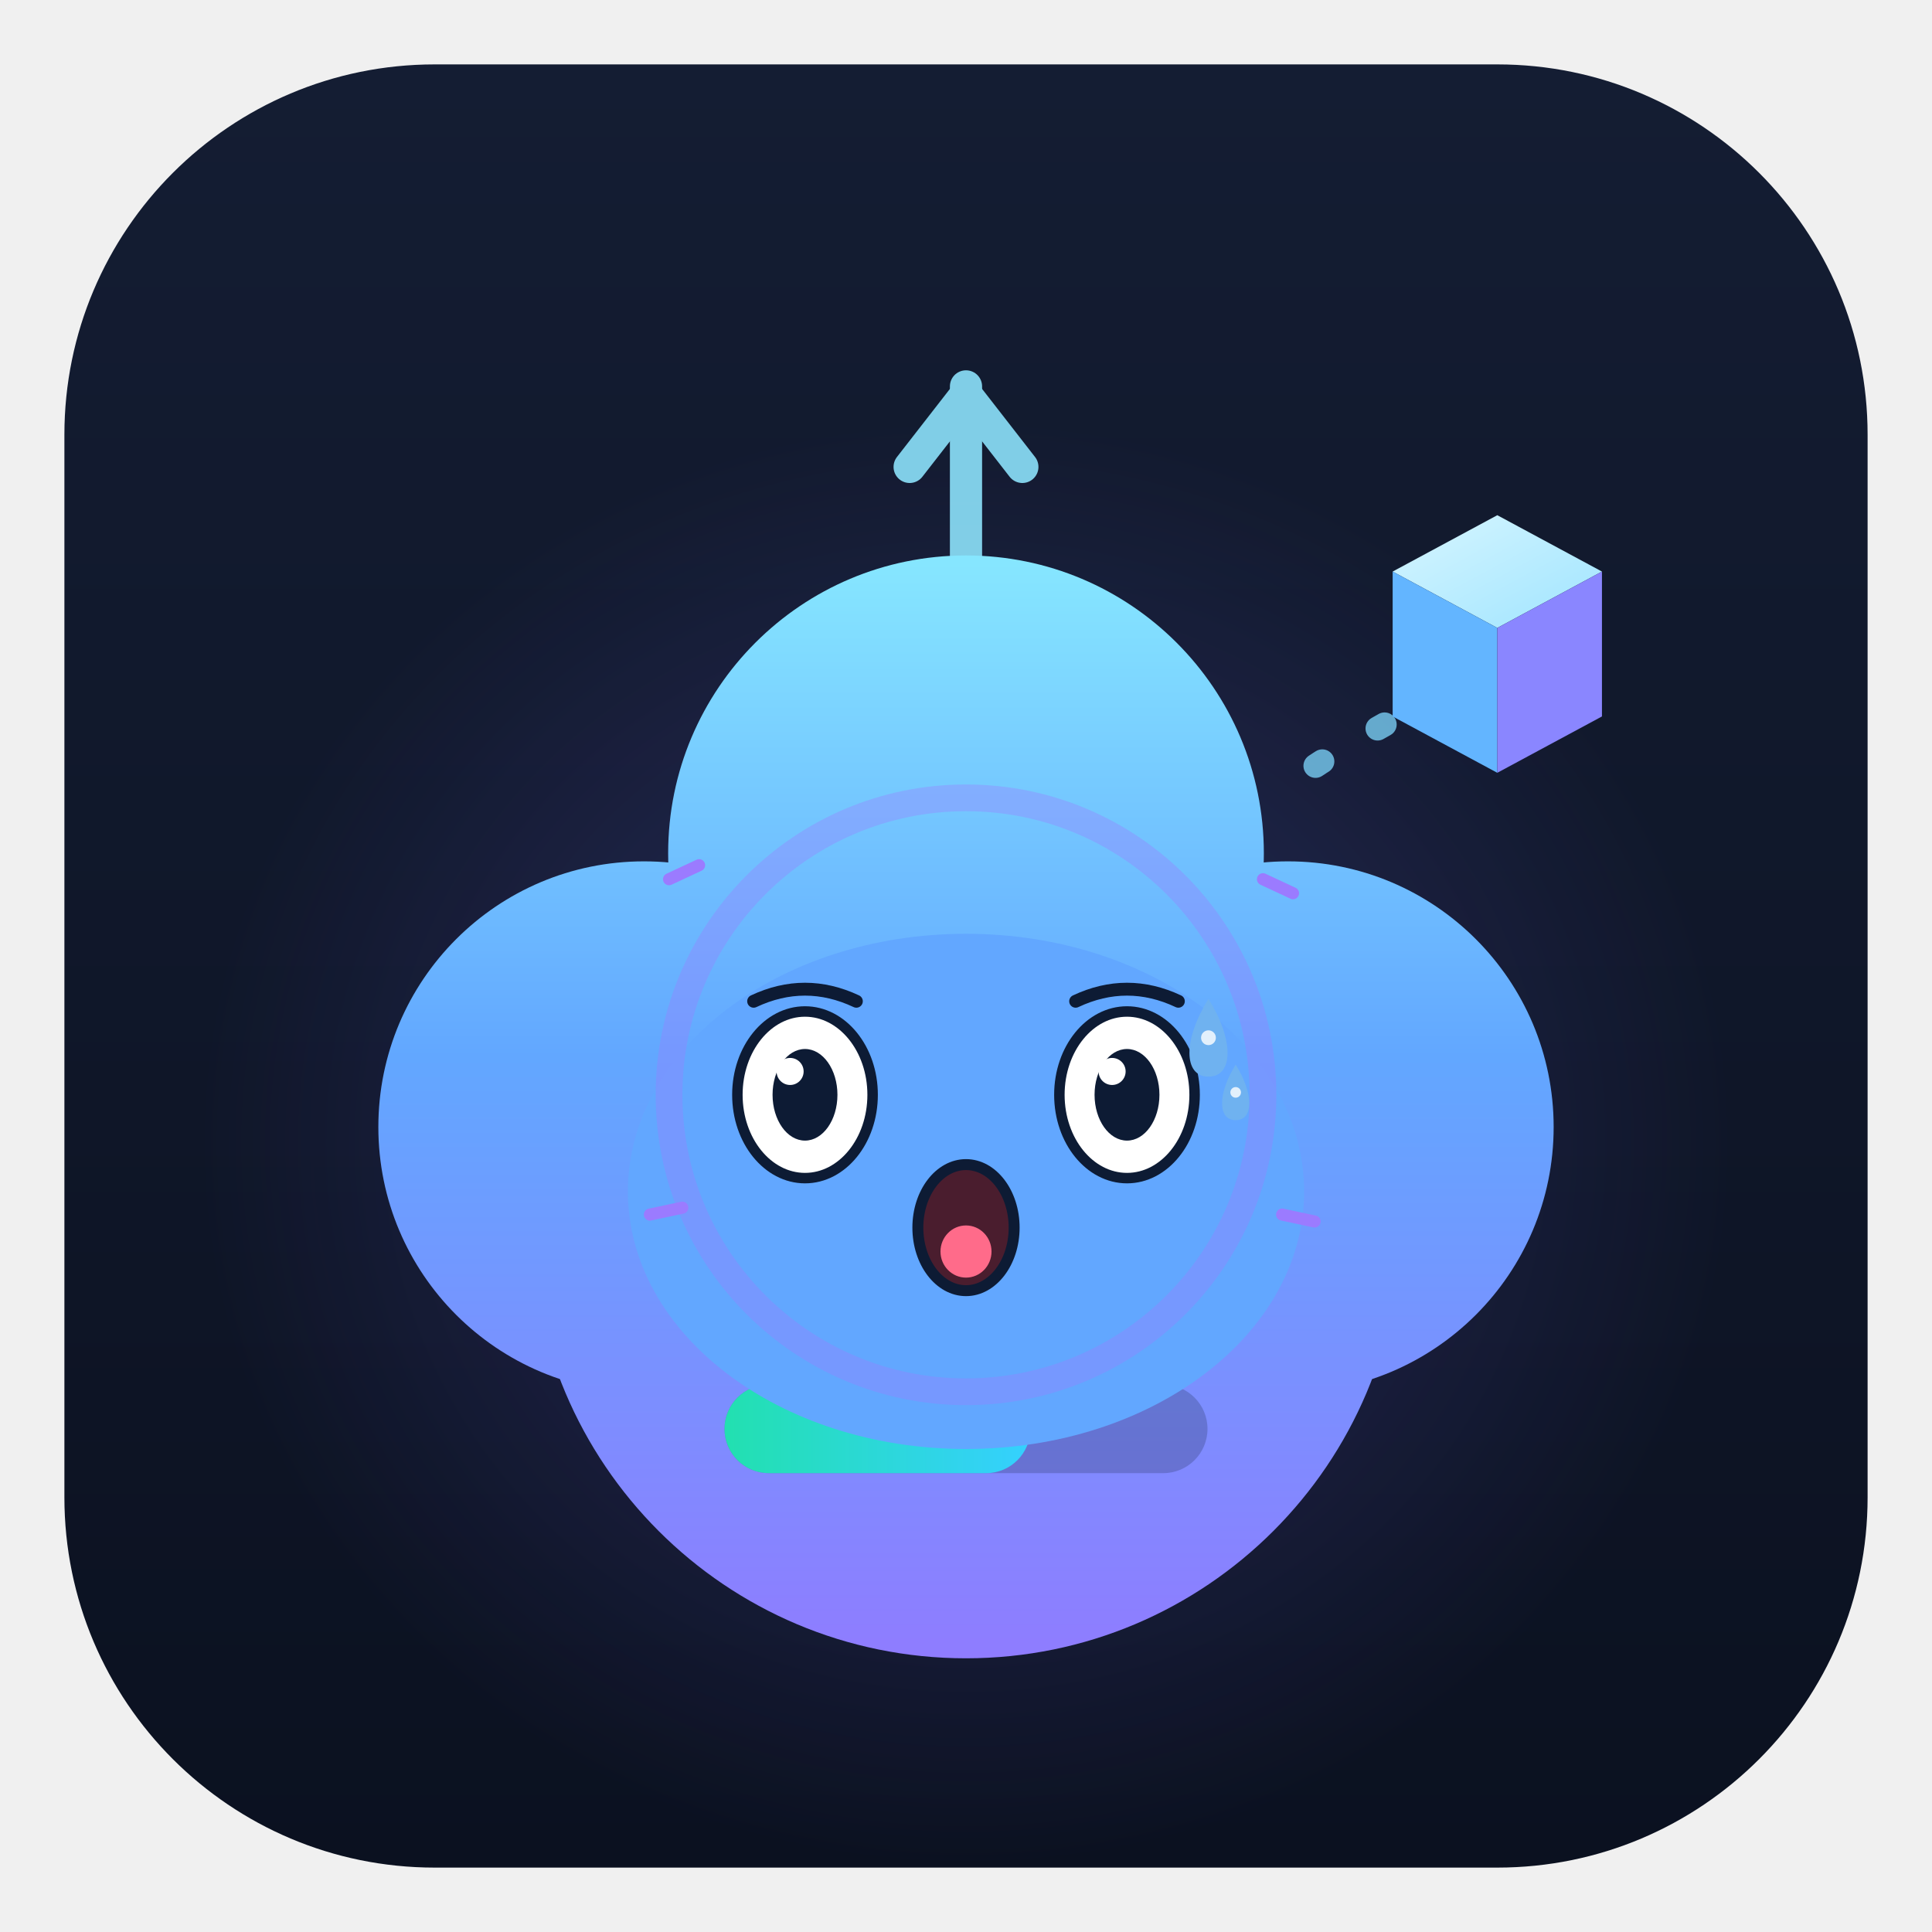
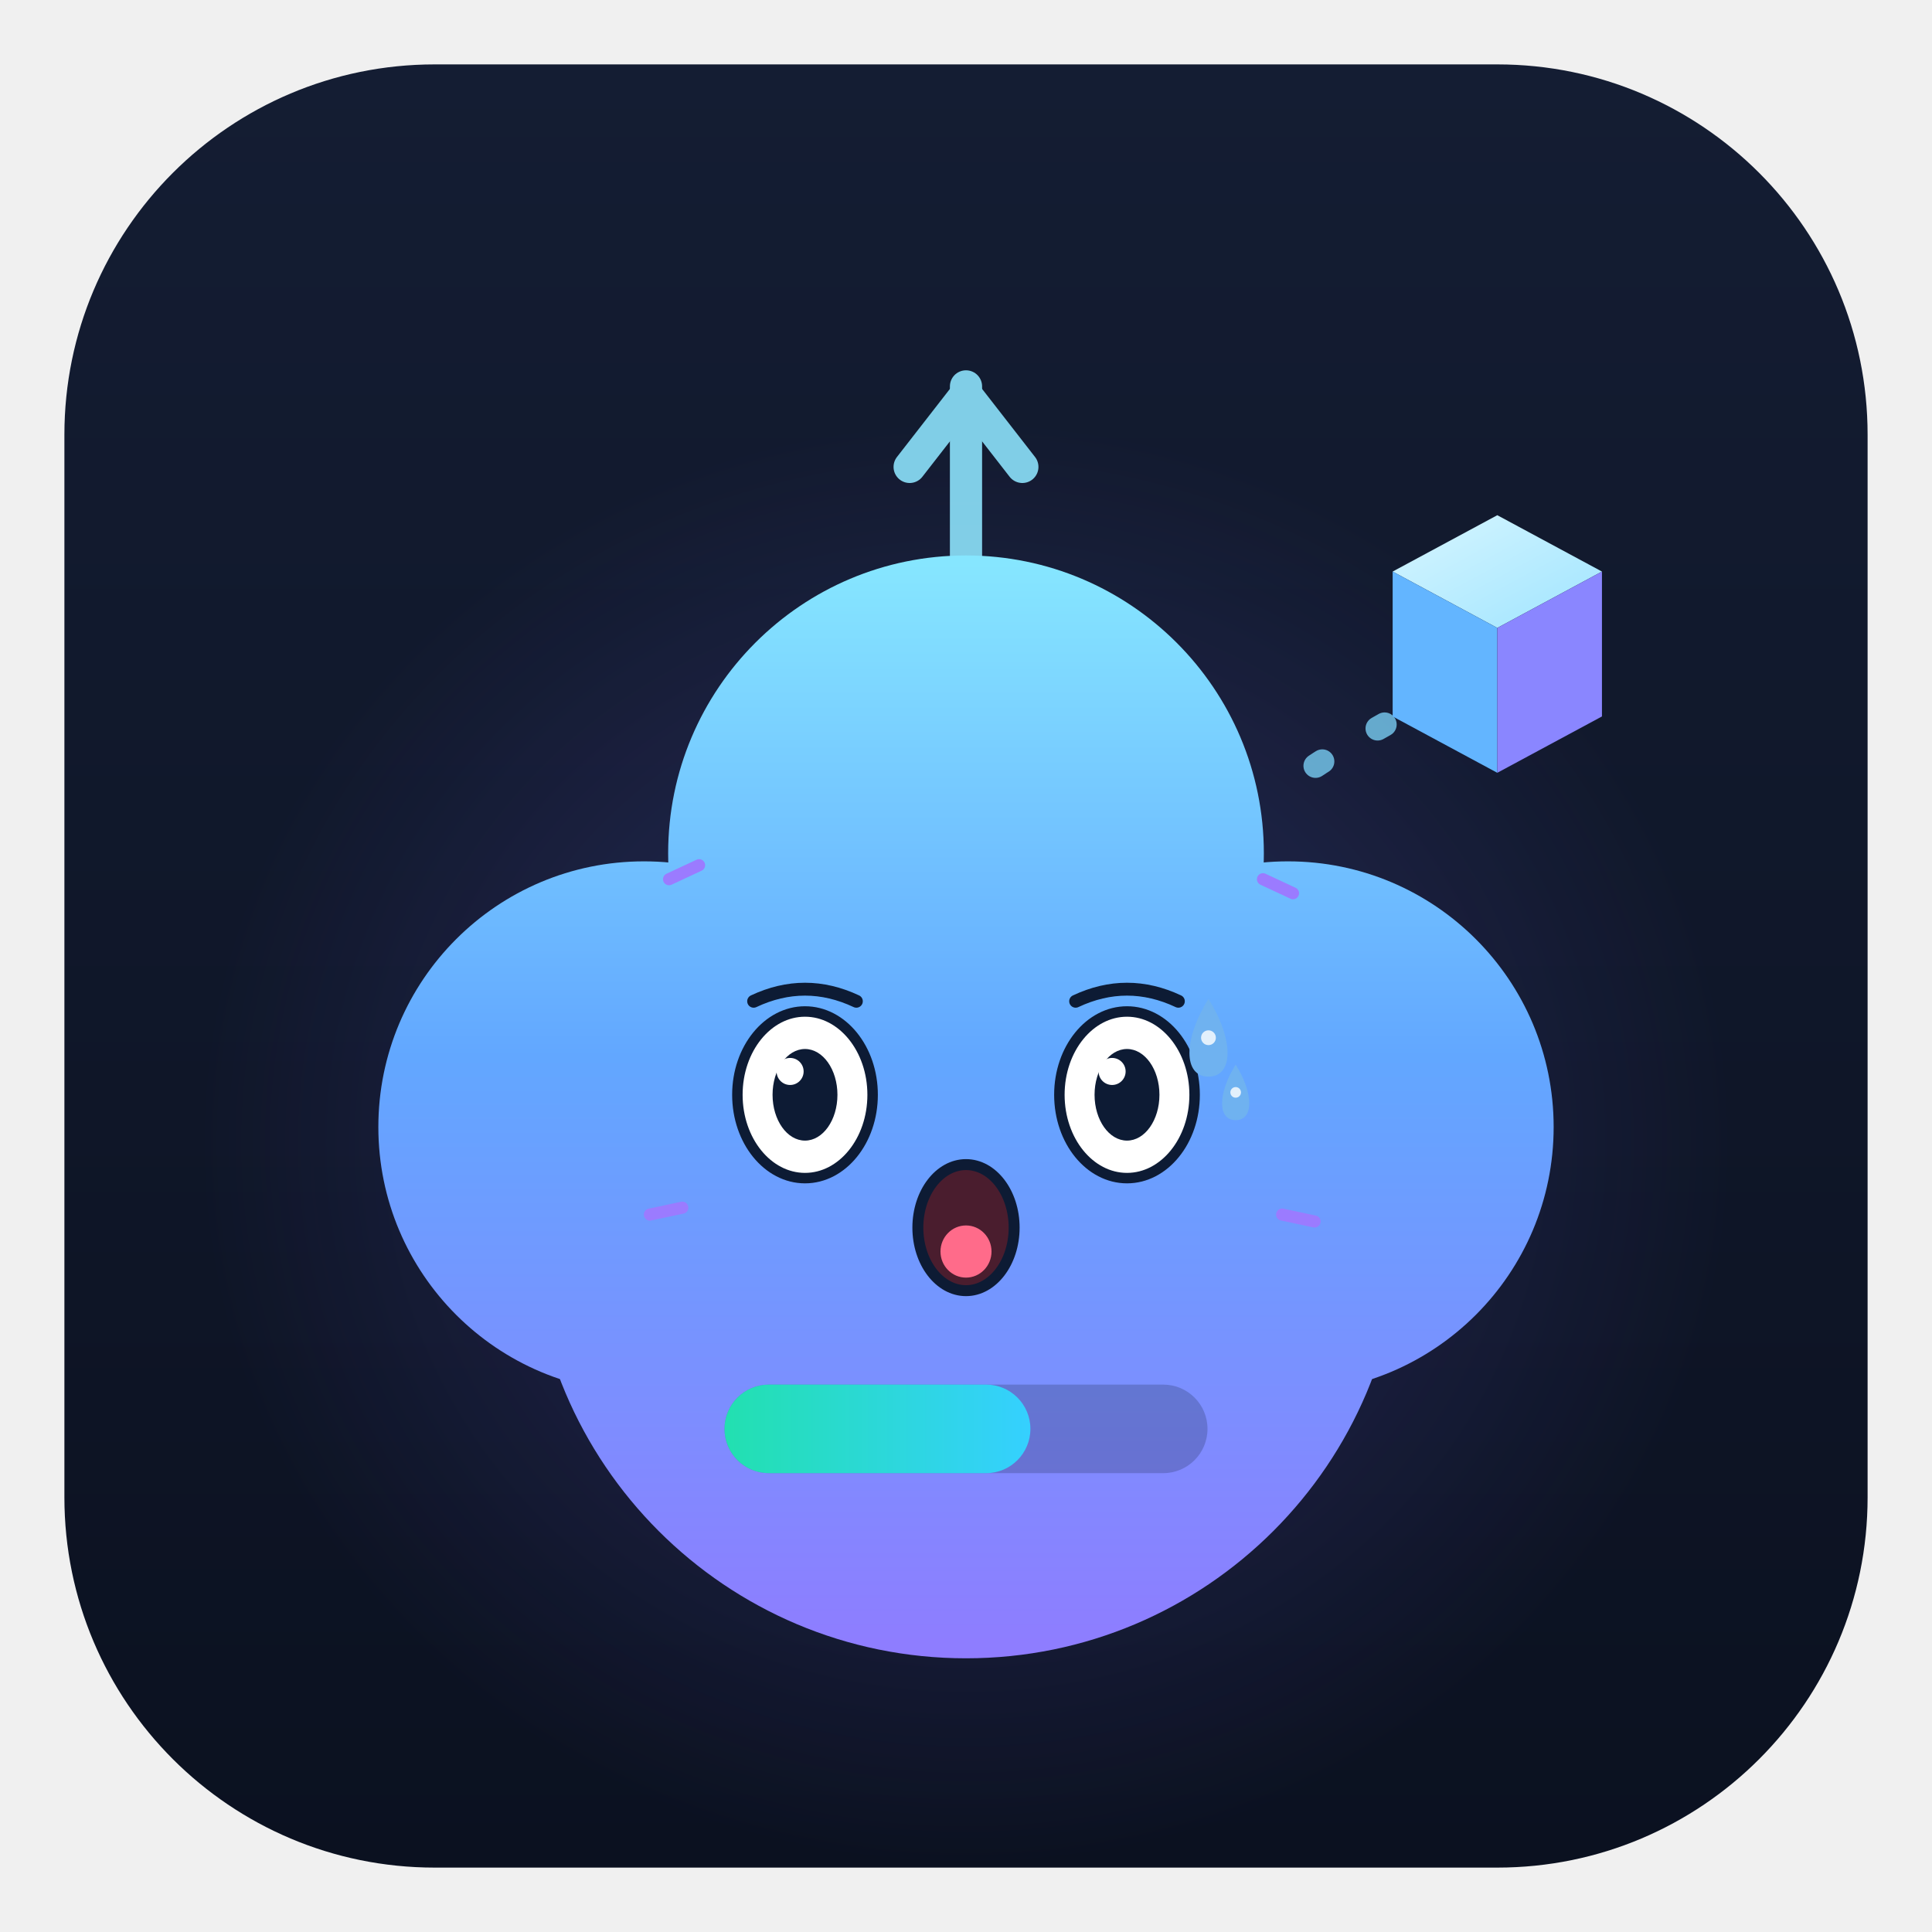
<svg xmlns="http://www.w3.org/2000/svg" viewBox="0 0 240 240" width="240" height="240" role="img" aria-label="以太兽 · 惊恐 Terrified">
  <style>
.ex-motion { animation: ex-tremble 0.18s ease-in-out infinite; transform-box: fill-box; transform-origin: 50% 50%; }
.ex-anim-tear { animation: ex-tear 1.8s ease-in infinite; transform-box: fill-box; transform-origin: center; }
.ex-anim-sweat { animation: ex-tear 1.5s ease-in infinite; transform-box: fill-box; transform-origin: center; }
.ex-anim-heart { animation: ex-heart 2.2s ease-out infinite; transform-box: fill-box; transform-origin: center; }
.ex-anim-spark { animation: ex-spark 1.9s ease-in-out infinite; transform-box: fill-box; transform-origin: center; }
.ex-anim-rain { animation: ex-rain 1.4s linear infinite; transform-box: fill-box; transform-origin: center; }
.ex-anim-confetti { animation: ex-confetti 2.4s linear infinite; transform-box: fill-box; transform-origin: center; }
.ex-anim-pulse { animation: ex-pulse 1.6s ease-in-out infinite; transform-box: fill-box; transform-origin: center; }
.ex-anim-knock { animation: ex-knock 0.55s ease-in-out infinite; transform-box: fill-box; transform-origin: center; }
.ex-anim-knockline { animation: ex-knockline 0.55s ease-out infinite; transform-box: fill-box; transform-origin: center; }
.ex-anim-palm { animation: ex-palm 0.9s ease-in-out infinite; transform-box: fill-box; transform-origin: center; }
.ex-anim-steam { animation: ex-steam 1.8s ease-out infinite; transform-box: fill-box; transform-origin: center; }
.ex-anim-shock { animation: ex-shock 0.5s ease-in-out infinite; transform-box: fill-box; transform-origin: center; }
.ex-anim-please { animation: ex-please 1.4s ease-in-out infinite; transform-box: fill-box; transform-origin: center; }
.ex-anim-drift { animation: ex-drift 4.5s ease-in-out infinite; transform-box: fill-box; transform-origin: center; }
@keyframes ex-tremble { 0%,100% { transform: translate(0,0); } 25% { transform: translate(-2.4px,1.32px); } 50% { transform: translate(2.4px,-1.32px); } 75% { transform: translate(-1.92px,1.32px); } }
@keyframes ex-tear { 0% { transform: translateY(0); opacity: 0; } 18% { opacity: 1; } 100% { transform: translateY(8.25px); opacity: 0; } }
@keyframes ex-heart { 0% { transform: translateY(0) scale(.65); opacity: 0; } 20% { opacity: 1; } 100% { transform: translateY(-13.5px) scale(1.15); opacity: 0; } }
@keyframes ex-spark { 0%,100% { transform: scale(.6) rotate(0deg); opacity: .3; } 50% { transform: scale(1.15) rotate(25deg); opacity: 1; } }
@keyframes ex-rain { 0% { transform: translateY(0); opacity: 0; } 20% { opacity: 1; } 100% { transform: translateY(9px); opacity: 0; } }
@keyframes ex-confetti { 0% { transform: translateY(-4px) rotate(0deg); opacity: 1; } 100% { transform: translateY(14px) rotate(200deg); opacity: 0; } }
@keyframes ex-pulse { 0%,100% { transform: scale(1); opacity: .35; } 50% { transform: scale(1.18); opacity: .7; } }
@keyframes ex-knock { 0%,100% { transform: translateX(3.38px); } 35% { transform: translateX(0); } }
@keyframes ex-knockline { 0%,100% { transform: scaleX(.6); opacity: .35; } 35% { transform: scaleX(1); opacity: 1; } }
@keyframes ex-palm { 0%,100% { transform: translateY(0) rotate(0deg); } 50% { transform: translateY(-1px) rotate(-4deg); } }
@keyframes ex-steam { 0% { transform: translateY(0); opacity: .7; } 100% { transform: translateY(-7px); opacity: 0; } }
@keyframes ex-shock { 0%,100% { transform: scaleX(.7); opacity: .4; } 50% { transform: scaleX(1.25); opacity: 1; } }
@keyframes ex-please { 0%,100% { transform: translateY(0); } 50% { transform: translateY(-1.5px); } }
@keyframes ex-drift { 0%,100% { transform: translateY(0); } 50% { transform: translateY(-1.5px); } }
@media (prefers-reduced-motion: reduce) {
  .ex-motion, [class*="ex-anim-"] { animation: none !important; }
}
</style>
  <g class="ex-motion ex-terrified">
    <g class="ex-base">
      <defs>
        <linearGradient id="auBg" x1="0" y1="0" x2="0" y2="1">
          <stop offset="0" stop-color="#141d33" />
          <stop offset="1" stop-color="#0b1120" />
        </linearGradient>
        <radialGradient id="auGlow" cx="0.5" cy="0.5" r="0.5">
          <stop offset="0" stop-color="#4fd1ff" stop-opacity="0.26" />
          <stop offset="0.6" stop-color="#7c6cff" stop-opacity="0.10" />
          <stop offset="1" stop-color="#7c6cff" stop-opacity="0" />
        </radialGradient>
        <linearGradient id="auBody" gradientUnits="userSpaceOnUse" x1="120" y1="70" x2="120" y2="206">
          <stop offset="0" stop-color="#86e6ff" />
          <stop offset="0.45" stop-color="#62a7ff" />
          <stop offset="1" stop-color="#8f7cff" />
        </linearGradient>
        <linearGradient id="auCubeTop" x1="0" y1="0" x2="1" y2="1">
          <stop offset="0" stop-color="#d7f6ff" />
          <stop offset="1" stop-color="#9fe4ff" />
        </linearGradient>
        <linearGradient id="auBar" x1="0" y1="0" x2="1" y2="0">
          <stop offset="0" stop-color="#22e0b0" />
          <stop offset="1" stop-color="#35d0ff" />
        </linearGradient>
      </defs>
      <rect x="8" y="8" width="224" height="224" rx="46" fill="url(#auBg)" />
      <ellipse cx="120" cy="142" rx="96" ry="90" fill="url(#auGlow)" />
      <g stroke="#8fe6ff" stroke-width="4" stroke-linecap="round" fill="none" opacity="0.88">
        <path d="M120 70 V48" />
        <path d="M113 58 L120 49 L127 58" stroke-linejoin="round" />
      </g>
      <g fill="url(#auBody)">
        <circle cx="120" cy="152" r="54" />
        <circle cx="80" cy="140" r="33" />
        <circle cx="160" cy="140" r="33" />
        <circle cx="120" cy="106" r="37" />
      </g>
      <g fill="#0d1b34">
-         <ellipse cx="100" cy="136" rx="7.5" ry="9.5" />
-         <ellipse cx="140" cy="136" rx="7.5" ry="9.5" />
-       </g>
+     
+     
+   </g>
      <g fill="#ffffff" opacity="0.92">
-         <circle cx="97" cy="131.5" r="2.6" />
-         <circle cx="137" cy="131.5" r="2.6" />
-       </g>
-       <path d="M111 153 q 9 9 18 0" fill="none" stroke="#0d1b34" stroke-width="3.4" stroke-linecap="round" />
+     
+     
+   </g>
      <rect x="90" y="172" width="60" height="11" rx="5.5" fill="#0d1b34" opacity="0.22" />
      <rect x="90" y="172" width="38" height="11" rx="5.5" fill="url(#auBar)">
    
  </rect>
      <path d="M172 90 q -9 5 -14 9" fill="none" stroke="#7fd8ff" stroke-width="3" stroke-linecap="round" stroke-dasharray="1 8" opacity="0.75" />
      <g>
        <path d="M186 64 L199 71 L186 78 L173 71 Z" fill="url(#auCubeTop)" />
        <path d="M173 71 L186 78 L186 96 L173 89 Z" fill="#63b5ff" />
        <path d="M186 78 L199 71 L199 89 L186 96 Z" fill="#8a86ff" />
      </g>
    </g>
    <g class="ex-face">
-       <ellipse cx="120" cy="148" rx="42" ry="32" fill="#62A7FF" />
      <path d="M 93.62,124.38 Q 100,121.38 106.38,124.38" fill="none" stroke="#0D1B34" stroke-width="1.6" stroke-linecap="round" />
      <path d="M 133.62,124.38 Q 140,121.38 146.38,124.38" fill="none" stroke="#0D1B34" stroke-width="1.6" stroke-linecap="round" />
      <ellipse cx="100" cy="136" rx="8.4" ry="10.35" fill="#FFFFFF" stroke="#0D1B34" stroke-width="1.3" />
      <ellipse cx="100" cy="136" rx="4.03" ry="5.69" fill="#0D1B34" />
      <circle cx="98.15" cy="133.1" r="1.68" fill="#FFFFFF" />
      <ellipse cx="140" cy="136" rx="8.4" ry="10.35" fill="#FFFFFF" stroke="#0D1B34" stroke-width="1.3" />
      <ellipse cx="140" cy="136" rx="4.03" ry="5.69" fill="#0D1B34" />
      <circle cx="138.15" cy="133.1" r="1.68" fill="#FFFFFF" />
      <ellipse cx="120" cy="152.5" rx="5.98" ry="7.83" fill="#4A1D2E" stroke="#0D1B34" stroke-width="1.36" />
      <ellipse cx="120" cy="155.47" rx="3.17" ry="3.24" fill="#FF6B8A" />
      <g transform="translate(0 0)">
        <path class="ex-anim-sweat" style="animation-delay:0.2s" d="M 150.12,124.08 C 153.28,129.12 153.28,133.74 150.12,133.74 C 146.97,133.74 146.97,129.12 150.12,124.08 Z" fill="#6FB2F0" />
        <circle cx="150.12" cy="128.91" r="0.92" fill="#FFFFFF" opacity=".8" />
      </g>
      <g transform="translate(0 0)">
        <path class="ex-anim-sweat" style="animation-delay:0.2s" d="M 153.5,132.25 C 155.75,135.85 155.75,139.15 153.5,139.15 C 151.25,139.15 151.25,135.85 153.5,132.25 Z" fill="#6FB2F0" />
        <circle cx="153.5" cy="135.7" r="0.66" fill="#FFFFFF" opacity=".8" />
      </g>
-       <circle class="ex-anim-pulse" cx="120" cy="136" r="36.89" fill="none" stroke="#9B7BFF" stroke-width="3.32" opacity=".35" />
      <g transform="translate(83.11 109.22) rotate(-25)">
        <path class="ex-anim-shock" style="animation-delay:0.0s" d="M 0 0 L 4.12 0" stroke="#9B7BFF" stroke-width="1.5" stroke-linecap="round" />
      </g>
      <g transform="translate(156.89 109.22) rotate(25)">
        <path class="ex-anim-shock" style="animation-delay:0.08s" d="M 0 0 L 4.12 0" stroke="#9B7BFF" stroke-width="1.5" stroke-linecap="round" />
      </g>
      <g transform="translate(80.73 150.88) rotate(-12)">
        <path class="ex-anim-shock" style="animation-delay:0.16s" d="M 0 0 L 4.12 0" stroke="#9B7BFF" stroke-width="1.5" stroke-linecap="round" />
      </g>
      <g transform="translate(159.27 150.88) rotate(12)">
        <path class="ex-anim-shock" style="animation-delay:0.24s" d="M 0 0 L 4.12 0" stroke="#9B7BFF" stroke-width="1.5" stroke-linecap="round" />
      </g>
    </g>
  </g>
</svg>
